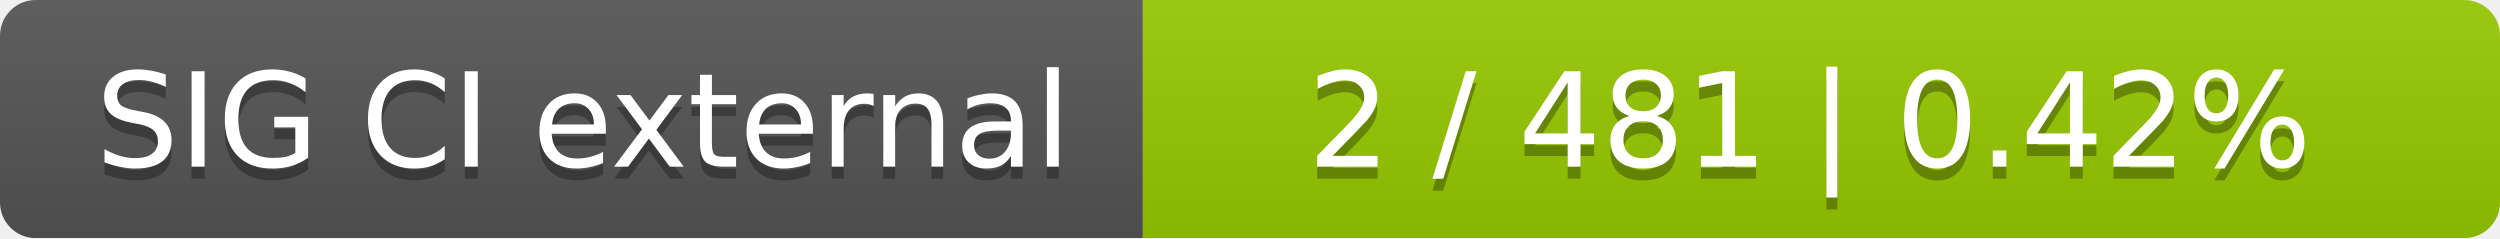
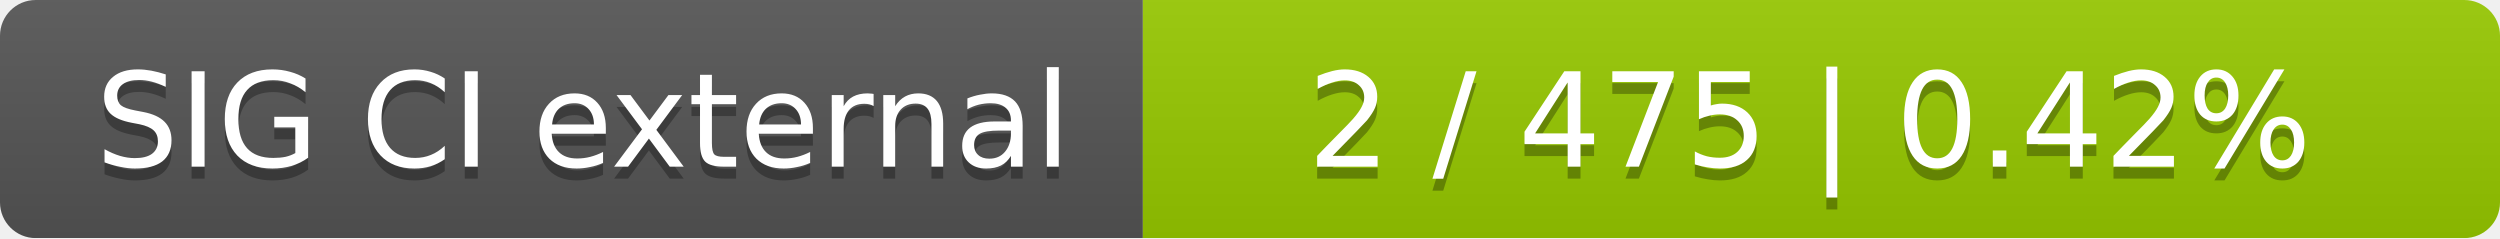
<svg xmlns="http://www.w3.org/2000/svg" width="210" height="20">
  <linearGradient id="smooth" x2="0" y2="100%">
    <stop offset="0" stop-color="#bbb" stop-opacity=".1" />
    <stop offset="1" stop-opacity=".1" />
  </linearGradient>
  <mask id="round">
    <rect width="210" height="20" rx="3" fill="#fff" />
  </mask>
  <g mask="url(#round)">
    <rect width="96" height="20" fill="#555" />
    <rect x="96" width="114" height="20" fill="#97ca00" />
    <rect width="210" height="20" fill="url(#smooth)" />
  </g>
  <g fill="#fff" text-anchor="middle" font-family="DejaVu Sans,Verdana,Geneva,sans-serif" font-size="11">
    <text x="49" y="15" fill="#010101" fill-opacity=".3">SIG CI external</text>
    <text x="49" y="14">SIG CI external</text>
-     <text x="152" y="15" fill="#010101" fill-opacity=".3">2 / 481    |    0.42%</text>
-     <text x="152" y="14">2 / 481    |    0.42%</text>
+     <text x="152" y="15" fill="#010101" fill-opacity=".3">2 / 475    |    0.42%</text>
+     <text x="152" y="14">2 / 475    |    0.42%</text>
  </g>
</svg>
